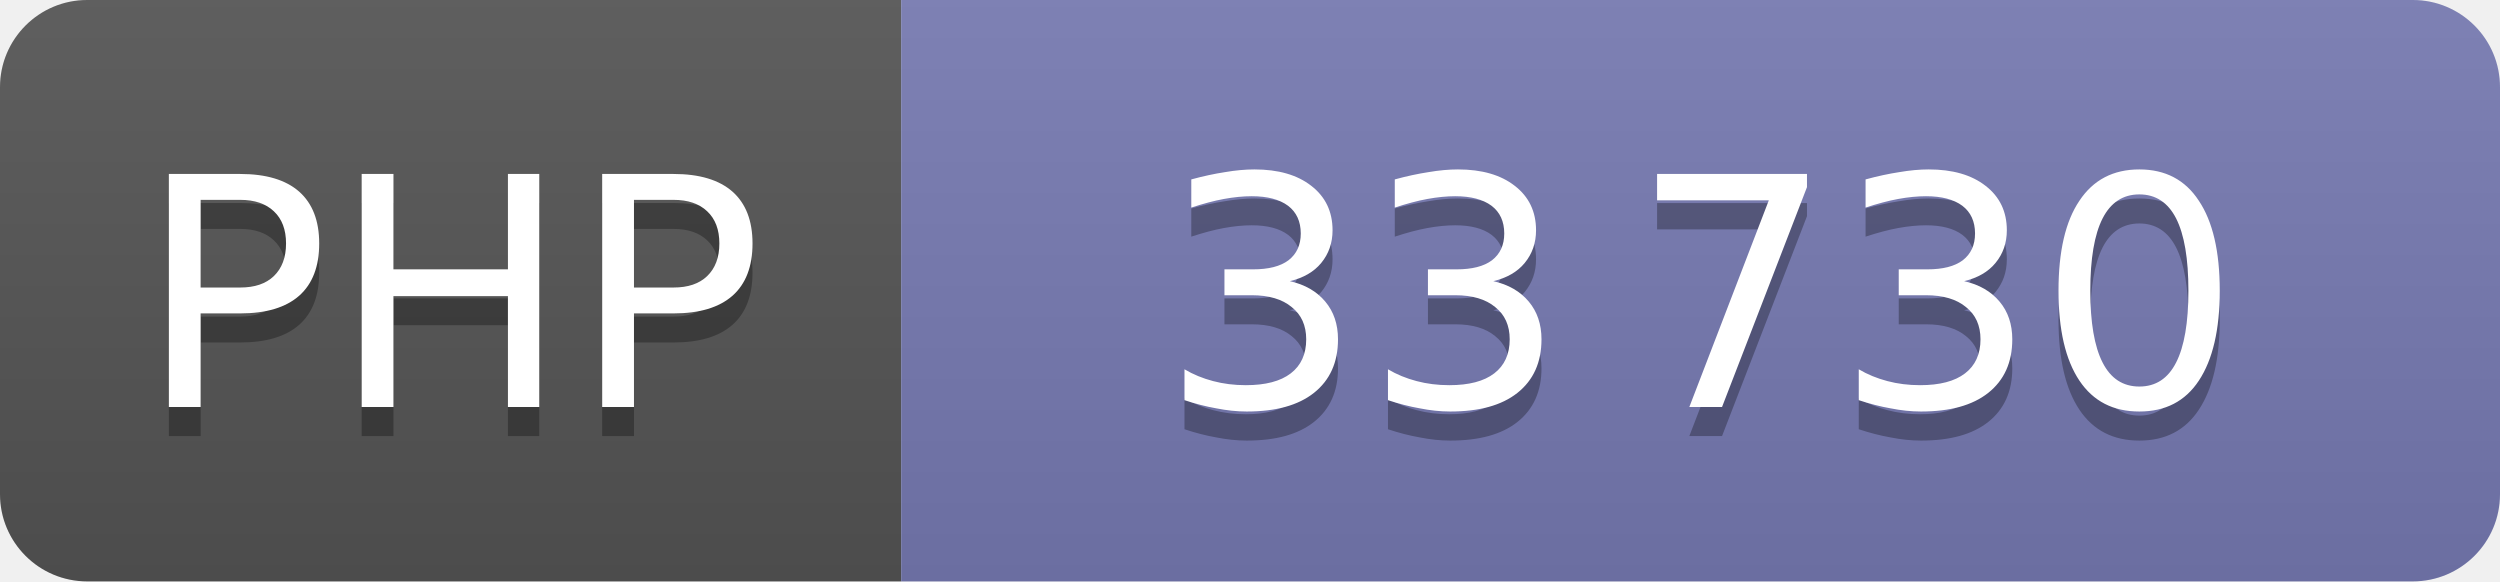
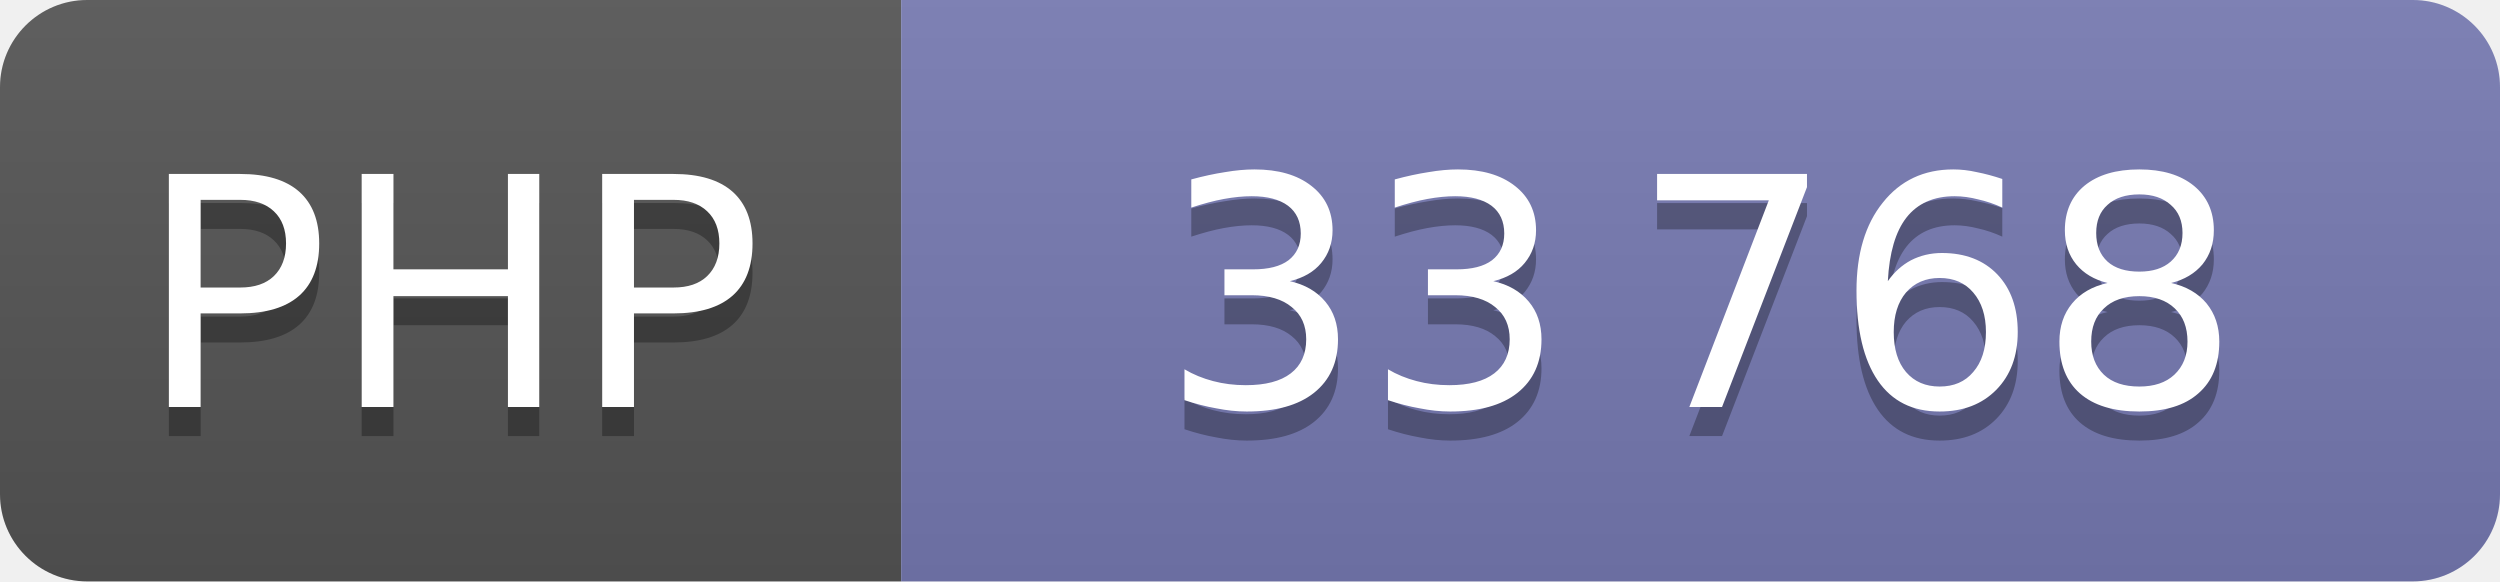
<svg xmlns="http://www.w3.org/2000/svg" width="86" height="20" role="img" font-family="Verdana,DejaVu Sans,sans-serif" font-size="11" text-anchor="middle">
  <linearGradient id="shine" x2="0" y2="100%">
    <stop offset="0" stop-color="#bbb" stop-opacity=".1" />
    <stop offset="1" stop-opacity=".1" />
  </linearGradient>
  <clipPath id="round">
    <rect width="100%" height="100%" rx="3" />
  </clipPath>
  <g clip-path="url(#round)">
    <svg width="31" height="100%">
      <rect width="100%" height="100%" fill="#555" />
      <rect width="100%" height="100%" fill="url(#shine)" />
      <text x="50%" y="15" fill="#010101" fill-opacity=".3">PHP</text>
      <text x="50%" y="14" fill="#fff">PHP</text>
    </svg>
    <svg x="31" width="55" height="100%">
      <rect width="100%" height="100%" fill="#777bb3" />
      <rect width="100%" height="100%" fill="url(#shine)" />
      <text x="50%" y="15" fill="#010101" fill-opacity=".3">
-         33 730
+         33 768
      </text>
      <text x="50%" y="14" fill="#fff">
-         33 730
+         33 768
      </text>
    </svg>
  </g>
</svg>
